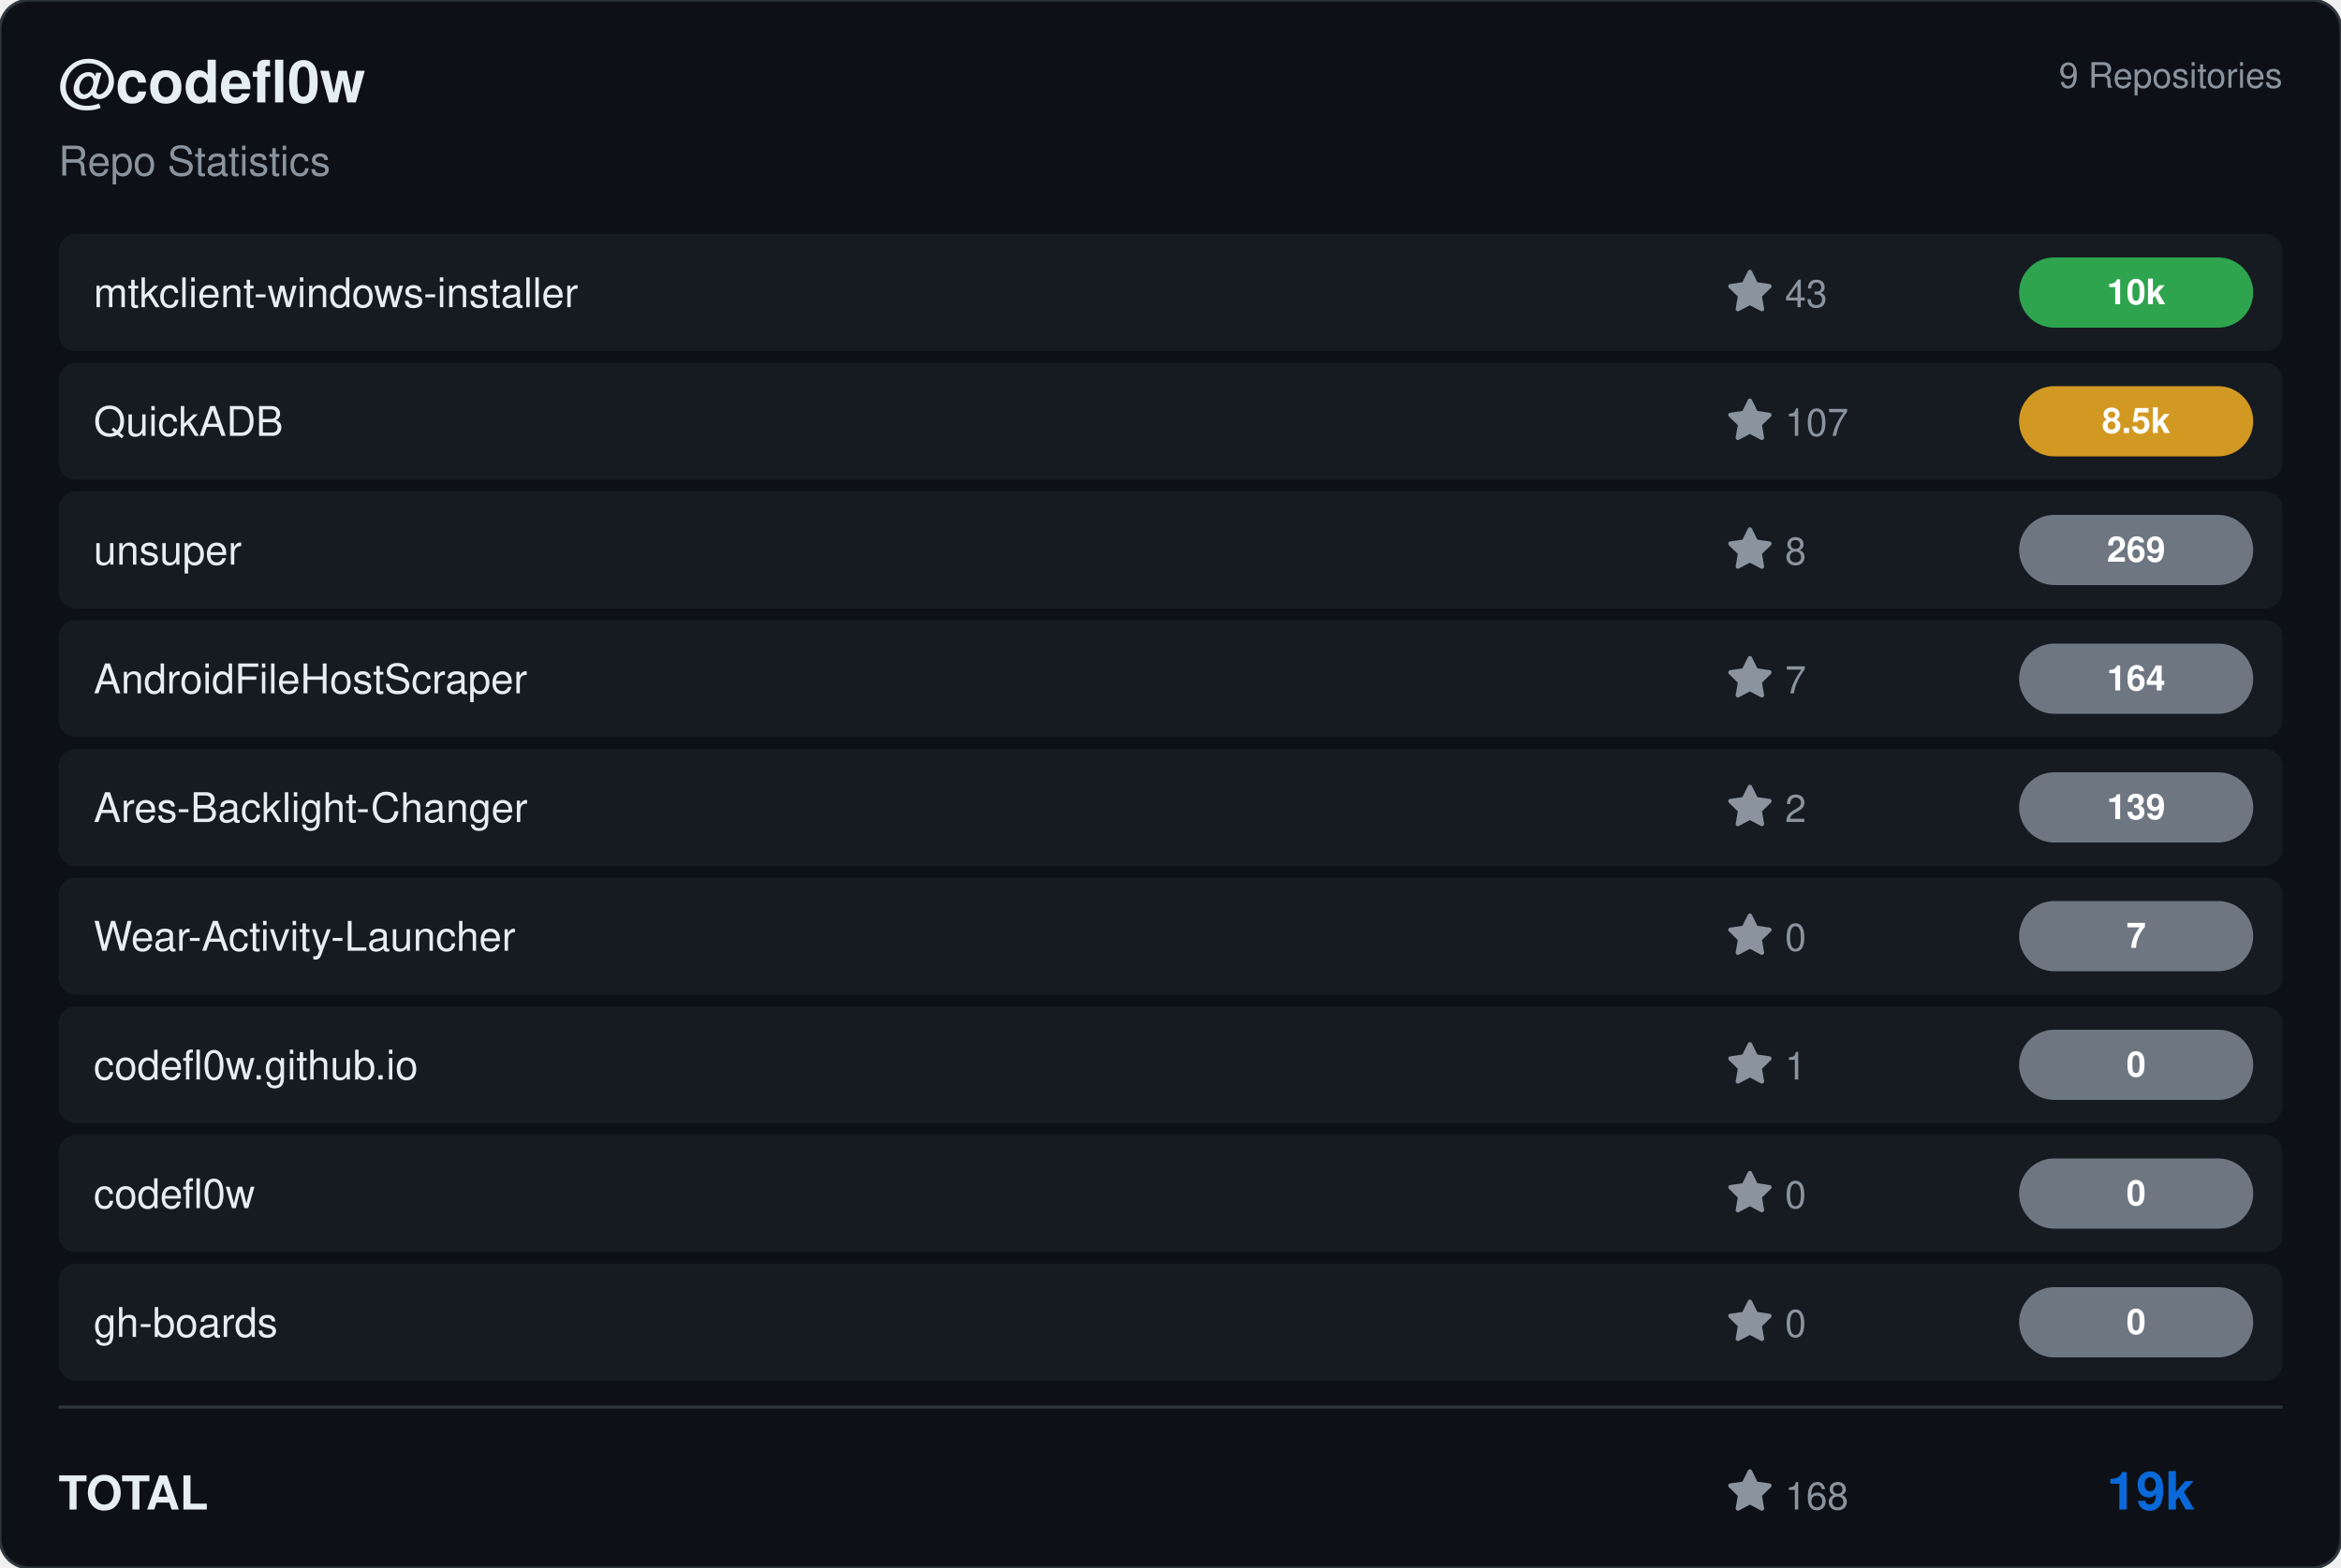
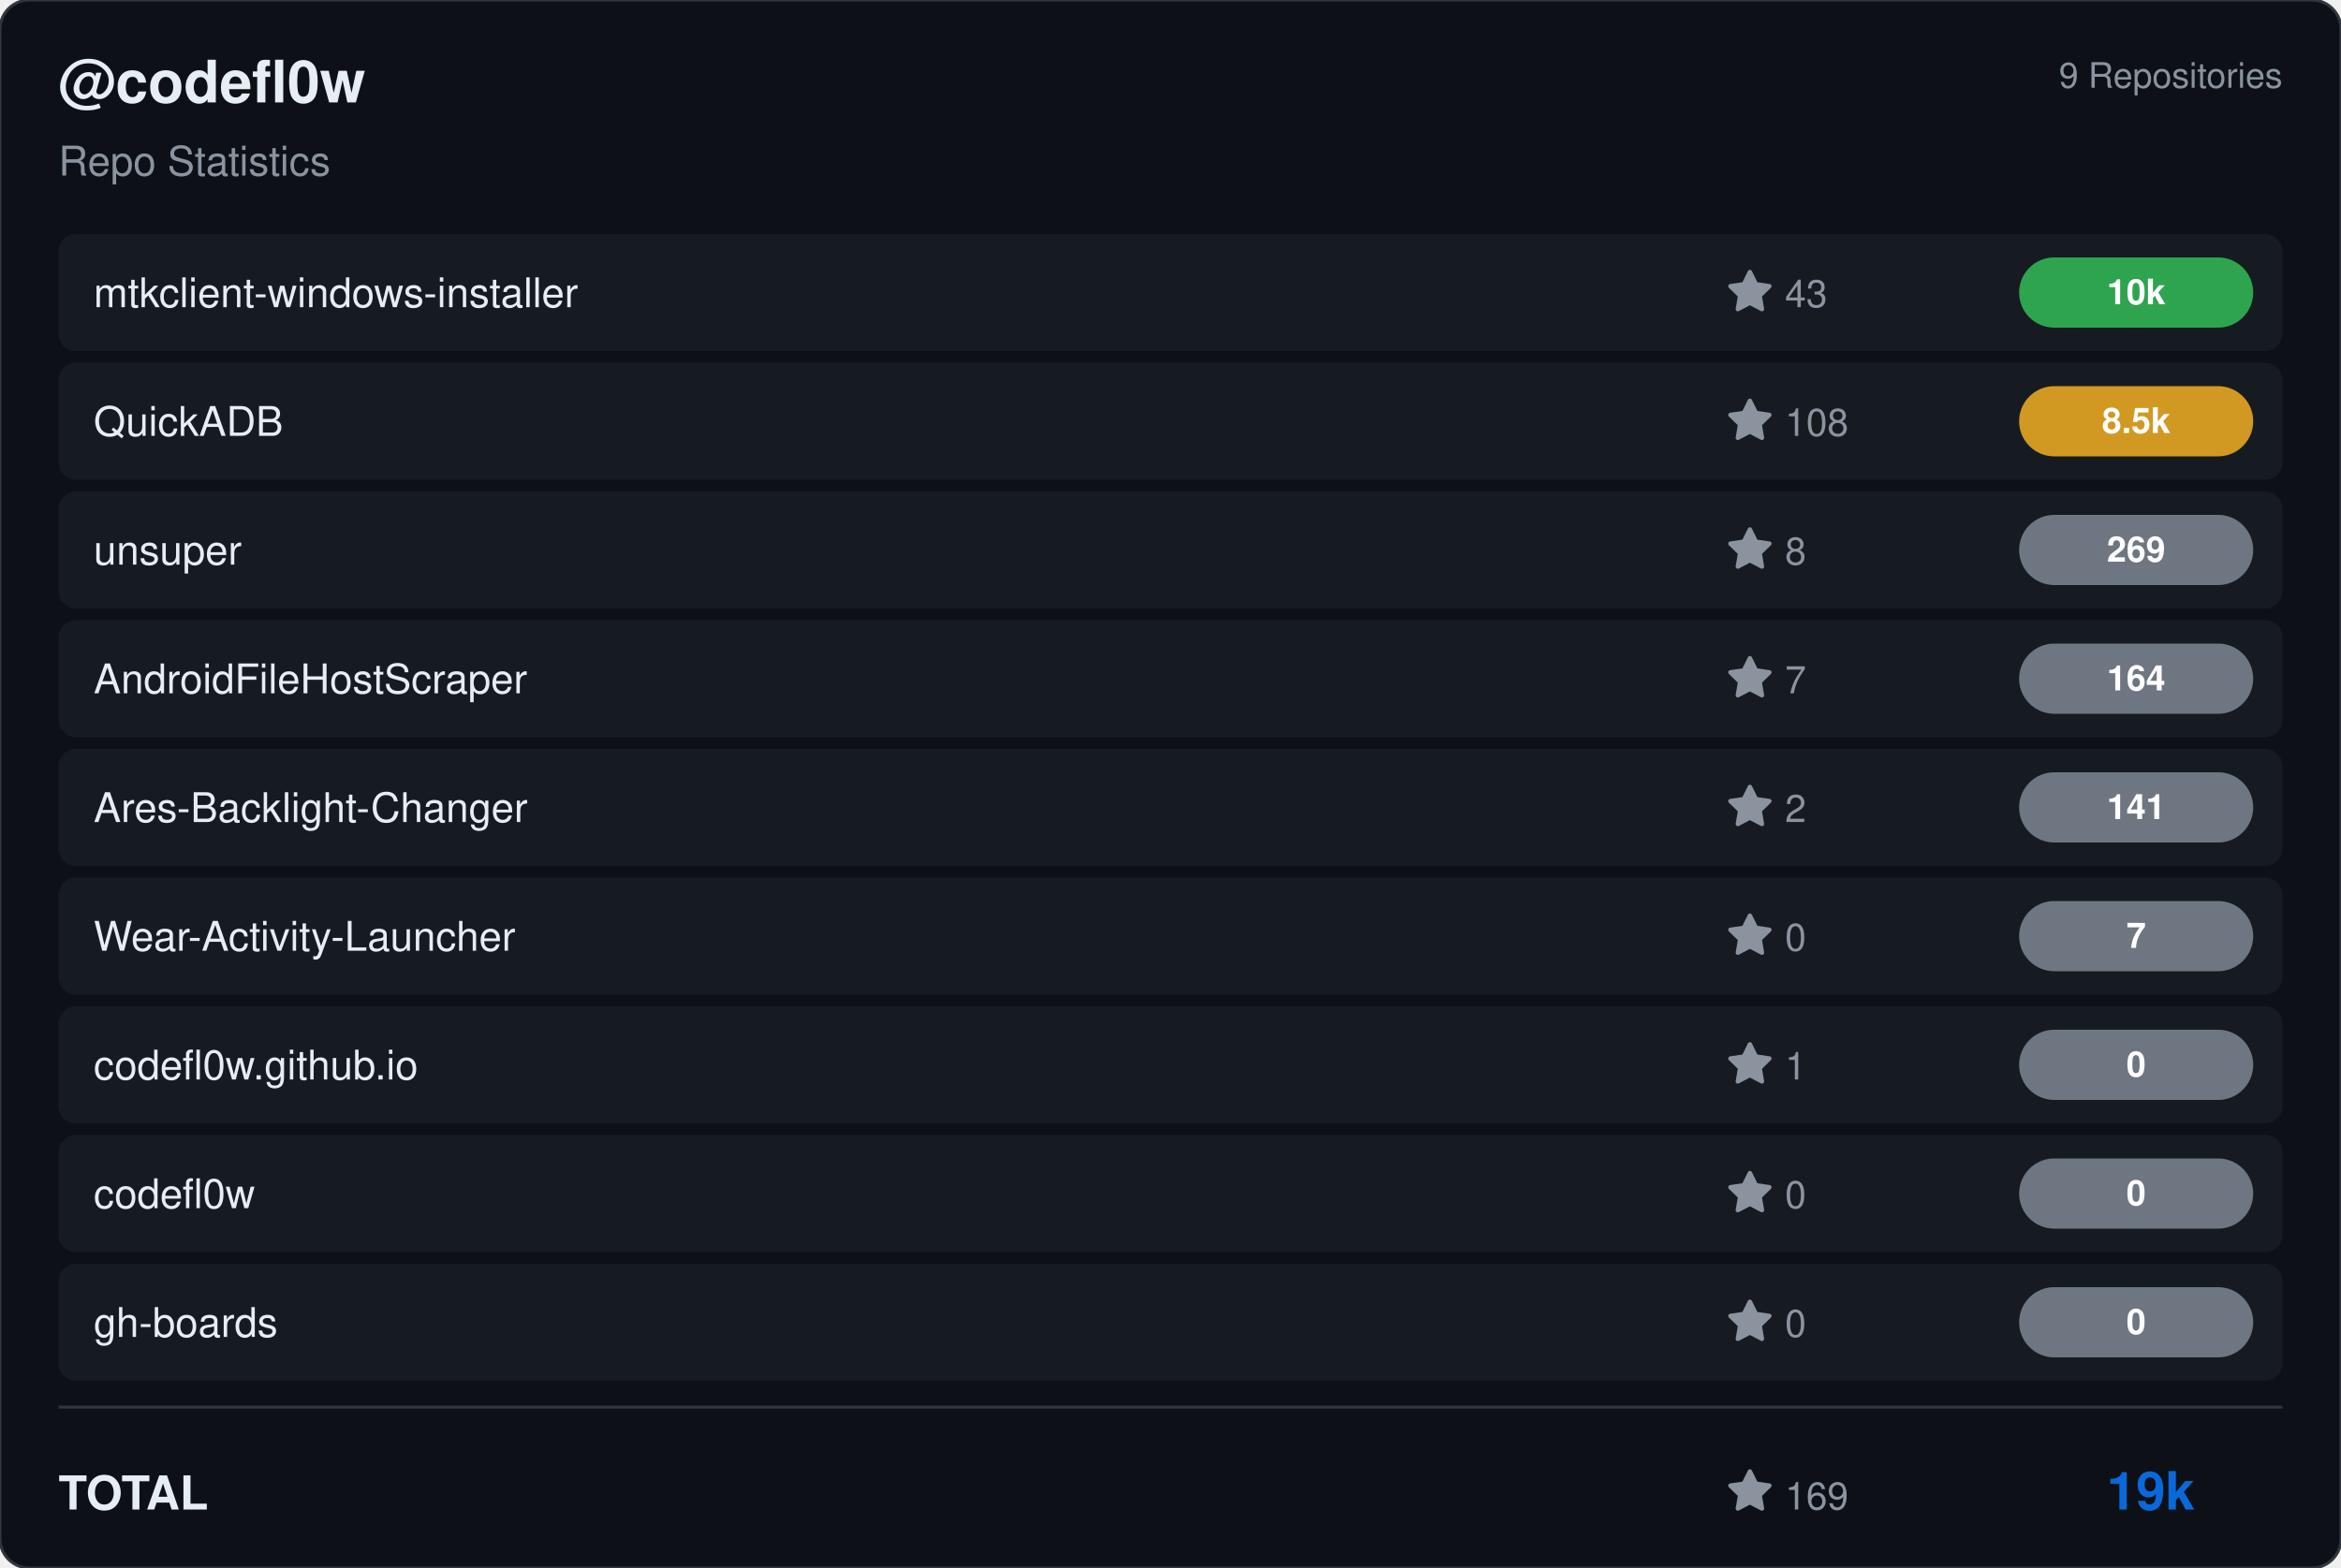
<svg xmlns="http://www.w3.org/2000/svg" viewBox="0 0 800 536" width="800" height="536">
  <rect width="800" height="536" rx="10" fill="#0d1117" stroke="#30363d" stroke-width="1" />
  <g transform="translate(20, 35)">
    <text fill="#e6edf3" font-size="20" font-family="Segoe UI, Helvetica, Arial, sans-serif" font-weight="600">@codefl0w</text>
    <text y="25" fill="#8b949e" font-size="14" font-family="Segoe UI, Helvetica, Arial, sans-serif">Repo Statistics</text>
  </g>
  <text x="780" y="30" fill="#8b949e" font-size="12" font-family="Segoe UI, Helvetica, Arial, sans-serif" text-anchor="end">9 Repositories</text>
  <rect x="20" y="80" width="760" height="40" rx="6" fill="#161b22" />
  <text x="32" y="105" fill="#e6edf3" font-size="14" font-family="Segoe UI, Helvetica, Arial, sans-serif" font-weight="500">mtkclient-windows-installer</text>
  <g transform="translate(590, 92)">
    <path d="M8 .25a.75.75 0 0 1 .673.418l1.882 3.815 4.21.612a.75.75 0 0 1 .416 1.279l-3.046 2.97.719 4.192a.751.751 0 0 1-1.088.791L8 12.347l-3.766 1.98a.75.75 0 0 1-1.088-.79l.72-4.194L.818 6.374a.75.75 0 0 1 .416-1.28l4.21-.611L7.327.668A.75.75 0 0 1 8 .25Z" fill="#8b949e" />
    <text x="20" y="13" fill="#8b949e" font-size="13" font-family="Segoe UI, Helvetica, Arial, sans-serif">43</text>
  </g>
  <rect x="690" y="88.0" width="80" height="24" rx="12" fill="#2ea44f" />
  <text x="730.0" y="104.0" fill="#ffffff" font-size="12" font-weight="bold" font-family="Segoe UI, Helvetica, Arial, sans-serif" text-anchor="middle">10k</text>
  <rect x="20" y="124" width="760" height="40" rx="6" fill="#161b22" />
  <text x="32" y="149" fill="#e6edf3" font-size="14" font-family="Segoe UI, Helvetica, Arial, sans-serif" font-weight="500">QuickADB</text>
  <g transform="translate(590, 136)">
    <path d="M8 .25a.75.75 0 0 1 .673.418l1.882 3.815 4.21.612a.75.75 0 0 1 .416 1.279l-3.046 2.97.719 4.192a.751.751 0 0 1-1.088.791L8 12.347l-3.766 1.98a.75.75 0 0 1-1.088-.79l.72-4.194L.818 6.374a.75.75 0 0 1 .416-1.28l4.21-.611L7.327.668A.75.75 0 0 1 8 .25Z" fill="#8b949e" />
-     <text x="20" y="13" fill="#8b949e" font-size="13" font-family="Segoe UI, Helvetica, Arial, sans-serif">107</text>
+     <text x="20" y="13" fill="#8b949e" font-size="13" font-family="Segoe UI, Helvetica, Arial, sans-serif">108</text>
  </g>
  <rect x="690" y="132.0" width="80" height="24" rx="12" fill="#d29922" />
  <text x="730.0" y="148.0" fill="#ffffff" font-size="12" font-weight="bold" font-family="Segoe UI, Helvetica, Arial, sans-serif" text-anchor="middle">8.5k</text>
  <rect x="20" y="168" width="760" height="40" rx="6" fill="#161b22" />
  <text x="32" y="193" fill="#e6edf3" font-size="14" font-family="Segoe UI, Helvetica, Arial, sans-serif" font-weight="500">unsuper</text>
  <g transform="translate(590, 180)">
    <path d="M8 .25a.75.75 0 0 1 .673.418l1.882 3.815 4.21.612a.75.75 0 0 1 .416 1.279l-3.046 2.97.719 4.192a.751.751 0 0 1-1.088.791L8 12.347l-3.766 1.98a.75.75 0 0 1-1.088-.79l.72-4.194L.818 6.374a.75.75 0 0 1 .416-1.28l4.21-.611L7.327.668A.75.75 0 0 1 8 .25Z" fill="#8b949e" />
    <text x="20" y="13" fill="#8b949e" font-size="13" font-family="Segoe UI, Helvetica, Arial, sans-serif">8</text>
  </g>
  <rect x="690" y="176.0" width="80" height="24" rx="12" fill="#6e7681" />
  <text x="730.0" y="192.0" fill="#ffffff" font-size="12" font-weight="bold" font-family="Segoe UI, Helvetica, Arial, sans-serif" text-anchor="middle">269</text>
  <rect x="20" y="212" width="760" height="40" rx="6" fill="#161b22" />
  <text x="32" y="237" fill="#e6edf3" font-size="14" font-family="Segoe UI, Helvetica, Arial, sans-serif" font-weight="500">AndroidFileHostScraper</text>
  <g transform="translate(590, 224)">
    <path d="M8 .25a.75.75 0 0 1 .673.418l1.882 3.815 4.21.612a.75.75 0 0 1 .416 1.279l-3.046 2.97.719 4.192a.751.751 0 0 1-1.088.791L8 12.347l-3.766 1.98a.75.75 0 0 1-1.088-.79l.72-4.194L.818 6.374a.75.75 0 0 1 .416-1.28l4.21-.611L7.327.668A.75.75 0 0 1 8 .25Z" fill="#8b949e" />
    <text x="20" y="13" fill="#8b949e" font-size="13" font-family="Segoe UI, Helvetica, Arial, sans-serif">7</text>
  </g>
  <rect x="690" y="220.0" width="80" height="24" rx="12" fill="#6e7681" />
  <text x="730.0" y="236.0" fill="#ffffff" font-size="12" font-weight="bold" font-family="Segoe UI, Helvetica, Arial, sans-serif" text-anchor="middle">164</text>
  <rect x="20" y="256" width="760" height="40" rx="6" fill="#161b22" />
  <text x="32" y="281" fill="#e6edf3" font-size="14" font-family="Segoe UI, Helvetica, Arial, sans-serif" font-weight="500">Ares-Backlight-Changer</text>
  <g transform="translate(590, 268)">
    <path d="M8 .25a.75.75 0 0 1 .673.418l1.882 3.815 4.21.612a.75.75 0 0 1 .416 1.279l-3.046 2.97.719 4.192a.751.751 0 0 1-1.088.791L8 12.347l-3.766 1.98a.75.75 0 0 1-1.088-.79l.72-4.194L.818 6.374a.75.75 0 0 1 .416-1.28l4.21-.611L7.327.668A.75.75 0 0 1 8 .25Z" fill="#8b949e" />
    <text x="20" y="13" fill="#8b949e" font-size="13" font-family="Segoe UI, Helvetica, Arial, sans-serif">2</text>
  </g>
  <rect x="690" y="264.0" width="80" height="24" rx="12" fill="#6e7681" />
-   <text x="730.0" y="280.0" fill="#ffffff" font-size="12" font-weight="bold" font-family="Segoe UI, Helvetica, Arial, sans-serif" text-anchor="middle">139</text>
+   <text x="730.0" y="280.0" fill="#ffffff" font-size="12" font-weight="bold" font-family="Segoe UI, Helvetica, Arial, sans-serif" text-anchor="middle">141</text>
  <rect x="20" y="300" width="760" height="40" rx="6" fill="#161b22" />
  <text x="32" y="325" fill="#e6edf3" font-size="14" font-family="Segoe UI, Helvetica, Arial, sans-serif" font-weight="500">Wear-Activity-Launcher</text>
  <g transform="translate(590, 312)">
    <path d="M8 .25a.75.75 0 0 1 .673.418l1.882 3.815 4.21.612a.75.75 0 0 1 .416 1.279l-3.046 2.97.719 4.192a.751.751 0 0 1-1.088.791L8 12.347l-3.766 1.98a.75.75 0 0 1-1.088-.79l.72-4.194L.818 6.374a.75.75 0 0 1 .416-1.28l4.21-.611L7.327.668A.75.75 0 0 1 8 .25Z" fill="#8b949e" />
    <text x="20" y="13" fill="#8b949e" font-size="13" font-family="Segoe UI, Helvetica, Arial, sans-serif">0</text>
  </g>
  <rect x="690" y="308.0" width="80" height="24" rx="12" fill="#6e7681" />
  <text x="730.0" y="324.0" fill="#ffffff" font-size="12" font-weight="bold" font-family="Segoe UI, Helvetica, Arial, sans-serif" text-anchor="middle">7</text>
  <rect x="20" y="344" width="760" height="40" rx="6" fill="#161b22" />
  <text x="32" y="369" fill="#e6edf3" font-size="14" font-family="Segoe UI, Helvetica, Arial, sans-serif" font-weight="500">codefl0w.github.io</text>
  <g transform="translate(590, 356)">
    <path d="M8 .25a.75.75 0 0 1 .673.418l1.882 3.815 4.21.612a.75.75 0 0 1 .416 1.279l-3.046 2.97.719 4.192a.751.751 0 0 1-1.088.791L8 12.347l-3.766 1.98a.75.75 0 0 1-1.088-.79l.72-4.194L.818 6.374a.75.75 0 0 1 .416-1.28l4.21-.611L7.327.668A.75.75 0 0 1 8 .25Z" fill="#8b949e" />
    <text x="20" y="13" fill="#8b949e" font-size="13" font-family="Segoe UI, Helvetica, Arial, sans-serif">1</text>
  </g>
  <rect x="690" y="352.0" width="80" height="24" rx="12" fill="#6e7681" />
  <text x="730.0" y="368.0" fill="#ffffff" font-size="12" font-weight="bold" font-family="Segoe UI, Helvetica, Arial, sans-serif" text-anchor="middle">0</text>
  <rect x="20" y="388" width="760" height="40" rx="6" fill="#161b22" />
  <text x="32" y="413" fill="#e6edf3" font-size="14" font-family="Segoe UI, Helvetica, Arial, sans-serif" font-weight="500">codefl0w</text>
  <g transform="translate(590, 400)">
    <path d="M8 .25a.75.75 0 0 1 .673.418l1.882 3.815 4.21.612a.75.75 0 0 1 .416 1.279l-3.046 2.97.719 4.192a.751.751 0 0 1-1.088.791L8 12.347l-3.766 1.98a.75.75 0 0 1-1.088-.79l.72-4.194L.818 6.374a.75.75 0 0 1 .416-1.28l4.21-.611L7.327.668A.75.75 0 0 1 8 .25Z" fill="#8b949e" />
    <text x="20" y="13" fill="#8b949e" font-size="13" font-family="Segoe UI, Helvetica, Arial, sans-serif">0</text>
  </g>
  <rect x="690" y="396.0" width="80" height="24" rx="12" fill="#6e7681" />
  <text x="730.0" y="412.0" fill="#ffffff" font-size="12" font-weight="bold" font-family="Segoe UI, Helvetica, Arial, sans-serif" text-anchor="middle">0</text>
  <rect x="20" y="432" width="760" height="40" rx="6" fill="#161b22" />
  <text x="32" y="457" fill="#e6edf3" font-size="14" font-family="Segoe UI, Helvetica, Arial, sans-serif" font-weight="500">gh-boards</text>
  <g transform="translate(590, 444)">
    <path d="M8 .25a.75.75 0 0 1 .673.418l1.882 3.815 4.21.612a.75.75 0 0 1 .416 1.279l-3.046 2.97.719 4.192a.751.751 0 0 1-1.088.791L8 12.347l-3.766 1.98a.75.75 0 0 1-1.088-.79l.72-4.194L.818 6.374a.75.75 0 0 1 .416-1.28l4.21-.611L7.327.668A.75.75 0 0 1 8 .25Z" fill="#8b949e" />
    <text x="20" y="13" fill="#8b949e" font-size="13" font-family="Segoe UI, Helvetica, Arial, sans-serif">0</text>
  </g>
  <rect x="690" y="440.0" width="80" height="24" rx="12" fill="#6e7681" />
  <text x="730.0" y="456.0" fill="#ffffff" font-size="12" font-weight="bold" font-family="Segoe UI, Helvetica, Arial, sans-serif" text-anchor="middle">0</text>
  <line x1="20" y1="481" x2="780" y2="481" stroke="#30363d" />
  <text x="20" y="516" fill="#e6edf3" font-size="16" font-family="Segoe UI, Helvetica, Arial, sans-serif" font-weight="600">TOTAL</text>
  <g transform="translate(590, 502)">
    <path d="M8 .25a.75.75 0 0 1 .673.418l1.882 3.815 4.21.612a.75.75 0 0 1 .416 1.279l-3.046 2.97.719 4.192a.751.751 0 0 1-1.088.791L8 12.347l-3.766 1.98a.75.75 0 0 1-1.088-.79l.72-4.194L.818 6.374a.75.75 0 0 1 .416-1.28l4.21-.611L7.327.668A.75.75 0 0 1 8 .25Z" fill="#8b949e" />
-     <text x="20" y="14" fill="#8b949e" font-size="13" font-family="Segoe UI, Helvetica, Arial, sans-serif">168</text>
+     <text x="20" y="14" fill="#8b949e" font-size="13" font-family="Segoe UI, Helvetica, Arial, sans-serif">169</text>
  </g>
  <text x="750" y="516" fill="#0969da" font-size="18" font-family="Segoe UI, Helvetica, Arial, sans-serif" font-weight="bold" text-anchor="end">19k</text>
</svg>
